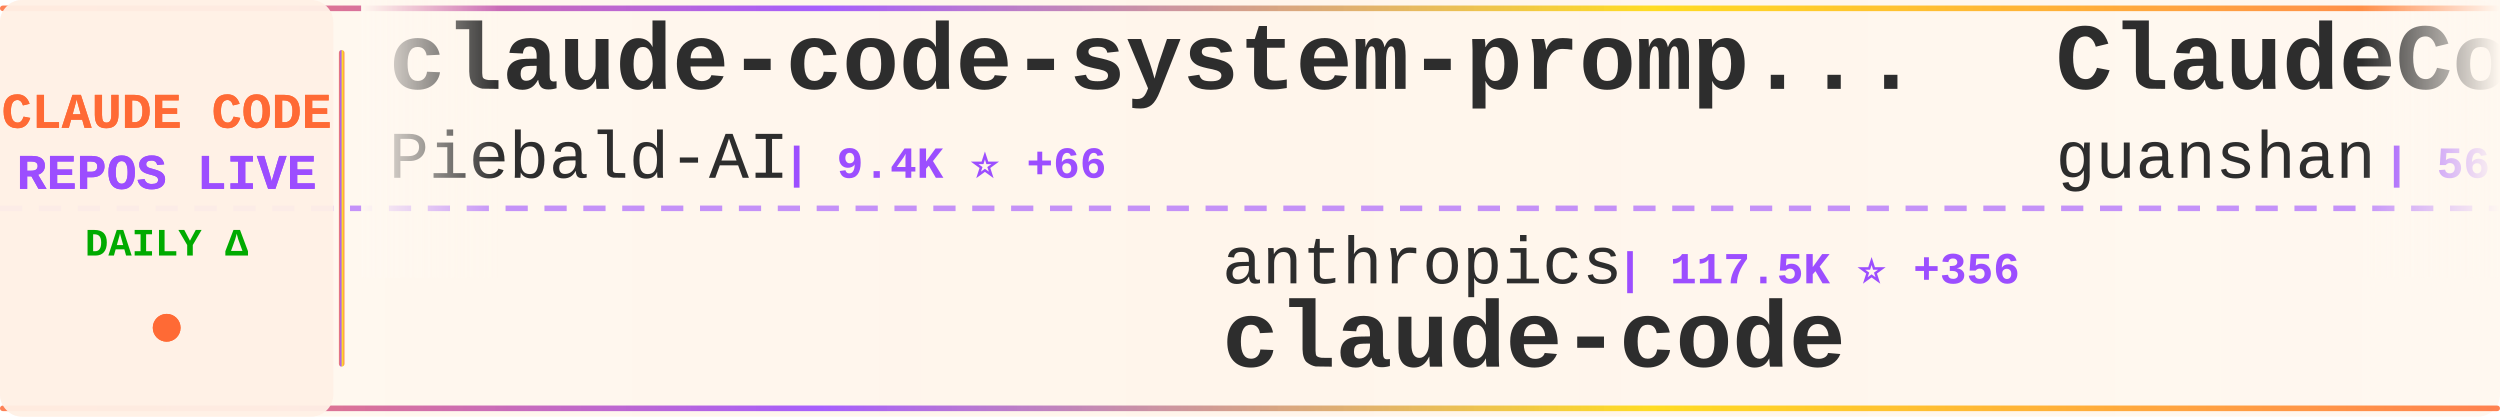
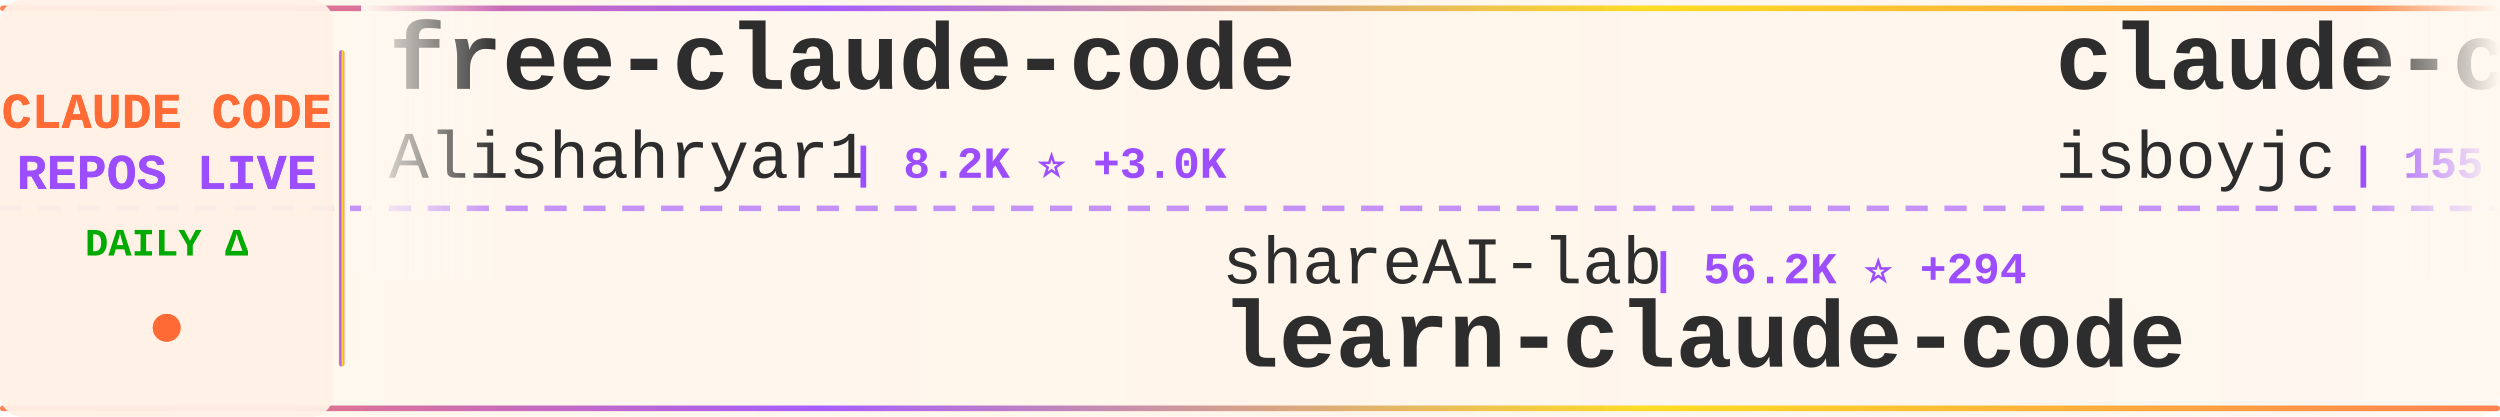
<svg xmlns="http://www.w3.org/2000/svg" width="900" height="150">
  <defs>
    <linearGradient id="tickerBg" x1="0%" y1="0%" x2="100%" y2="0%">
      <stop offset="0%" style="stop-color:#fff8f0;stop-opacity:0.98" />
      <stop offset="50%" style="stop-color:#fff5eb;stop-opacity:1" />
      <stop offset="100%" style="stop-color:#fff8f0;stop-opacity:0.98" />
    </linearGradient>
    <linearGradient id="borderGrad" x1="0%" y1="0%" x2="100%" y2="0%">
      <stop offset="0%" style="stop-color:#FF6B35;stop-opacity:0.85">
        <animate attributeName="stop-opacity" values="0.85;1;0.85" dur="2s" repeatCount="indefinite" />
      </stop>
      <stop offset="33%" style="stop-color:#9C4EFF;stop-opacity:0.9">
        <animate attributeName="stop-opacity" values="0.9;1;0.9" dur="2.2s" repeatCount="indefinite" />
      </stop>
      <stop offset="66%" style="stop-color:#FFD700;stop-opacity:0.85">
        <animate attributeName="stop-opacity" values="0.85;1;0.85" dur="1.8s" repeatCount="indefinite" />
      </stop>
      <stop offset="100%" style="stop-color:#FF6B35;stop-opacity:0.85">
        <animate attributeName="stop-opacity" values="0.85;1;0.85" dur="2s" repeatCount="indefinite" />
      </stop>
    </linearGradient>
    <filter id="textGlow">
      <feGaussianBlur stdDeviation="0.15" result="coloredBlur" />
      <feMerge>
        <feMergeNode in="coloredBlur" />
        <feMergeNode in="SourceGraphic" />
      </feMerge>
    </filter>
    <filter id="metricGlow">
      <feGaussianBlur stdDeviation="0.2" result="coloredBlur" />
      <feMerge>
        <feMergeNode in="coloredBlur" />
        <feMergeNode in="SourceGraphic" />
      </feMerge>
    </filter>
    <linearGradient id="leftFade" x1="0%" y1="0%" x2="100%" y2="0%">
      <stop offset="0%" style="stop-color:#fff8f0;stop-opacity:1" />
      <stop offset="100%" style="stop-color:#fff8f0;stop-opacity:0" />
    </linearGradient>
    <linearGradient id="rightFade" x1="0%" y1="0%" x2="100%" y2="0%">
      <stop offset="0%" style="stop-color:#fff8f0;stop-opacity:0" />
      <stop offset="100%" style="stop-color:#fff8f0;stop-opacity:1" />
    </linearGradient>
  </defs>
  <rect width="900" height="150" fill="url(#tickerBg)" rx="8" />
  <rect x="0" y="2" width="900" height="2" fill="url(#borderGrad)" rx="1" />
  <rect x="0" y="146" width="900" height="2" fill="url(#borderGrad)" rx="1" />
  <line x1="0" y1="75" x2="900" y2="75" stroke="#9C4EFF" stroke-width="2" stroke-dasharray="8 6" opacity="0.6" />
  <rect x="0" y="0" width="120" height="150" fill="#fff0e6" opacity="0.95" rx="8" />
  <text x="60" y="46" font-family="'Courier New', monospace" font-size="18" font-weight="bold" fill="#FF6B35" text-anchor="middle" filter="url(#textGlow)">
    CLAUDE CODE
  </text>
  <text x="60" y="68" font-family="'Courier New', monospace" font-size="18" font-weight="bold" fill="#9C4EFF" text-anchor="middle" filter="url(#textGlow)">
    REPOS LIVE
  </text>
  <text x="60" y="92" font-family="'Courier New', monospace" font-size="14" font-weight="bold" fill="#00aa00" text-anchor="middle">
    DAILY Δ
  </text>
  <circle cx="60" cy="118" r="5" fill="#FF6B35" filter="url(#metricGlow)">
    <animate attributeName="r" values="4;6;4" dur="1.5s" repeatCount="indefinite" />
    <animate attributeName="opacity" values="0.6;1;0.6" dur="1.5s" repeatCount="indefinite" />
  </circle>
  <rect x="122" y="18" width="2" height="114" fill="url(#borderGrad)" rx="1" />
  <clipPath id="tickerClip">
    <rect x="130" y="0" width="770" height="150" />
  </clipPath>
  <g clip-path="url(#tickerClip)">
    <g id="tickerItems">
      <animateTransform attributeName="transform" attributeType="XML" type="translate" from="0 0" to="-3000 0" dur="54s" repeatCount="indefinite" />
      <g transform="translate(0, 0)">
-         <text x="140" y="32" font-family="'Courier New', monospace" font-size="34" font-weight="bold" fill="#2d2d2d">claude-code-system-promp...</text>
-         <text x="140" y="64" font-family="'Courier New', monospace" font-size="24" font-weight="normal" fill="#2d2d2d" opacity="1.0">Piebald-AI</text>
-         <text x="282" y="64" font-family="'Courier New', monospace" font-size="16" font-weight="bold" fill="#9C4EFF"> | 9.4K ⭐ +66</text>
+         <text x="140" y="32" font-family="'Courier New', monospace" font-size="34" font-weight="bold" fill="#2d2d2d">free-claude-code</text>
+         <text x="140" y="64" font-family="'Courier New', monospace" font-size="24" font-weight="normal" fill="#2d2d2d" opacity="1.0">Alishahryar1</text>
+         <text x="306" y="64" font-family="'Courier New', monospace" font-size="16" font-weight="bold" fill="#9C4EFF"> | 8.2K ⭐ +3.0K</text>
      </g>
      <g transform="translate(300, 0)">
-         <text x="140" y="102" font-family="'Courier New', monospace" font-size="24" font-weight="normal" fill="#2d2d2d" opacity="1.0">anthropics</text>
-         <text x="282" y="102" font-family="'Courier New', monospace" font-size="16" font-weight="bold" fill="#9C4EFF"> | 117.5K ⭐ +356</text>
-         <text x="140" y="132" font-family="'Courier New', monospace" font-size="34" font-weight="bold" fill="#2d2d2d">claude-code</text>
+         <text x="140" y="102" font-family="'Courier New', monospace" font-size="24" font-weight="normal" fill="#2d2d2d" opacity="1.0">shareAI-lab</text>
+         <text x="294" y="102" font-family="'Courier New', monospace" font-size="16" font-weight="bold" fill="#9C4EFF"> | 56.2K ⭐ +294</text>
+         <text x="140" y="132" font-family="'Courier New', monospace" font-size="34" font-weight="bold" fill="#2d2d2d">learn-claude-code</text>
      </g>
      <g transform="translate(600, 0)">
-         <text x="140" y="32" font-family="'Courier New', monospace" font-size="34" font-weight="bold" fill="#2d2d2d">ClaudeCode</text>
-         <text x="140" y="64" font-family="'Courier New', monospace" font-size="24" font-weight="normal" fill="#2d2d2d" opacity="1.0">guanshan</text>
-         <text x="258" y="64" font-family="'Courier New', monospace" font-size="16" font-weight="bold" fill="#9C4EFF"> | 56 ⭐</text>
+         <text x="140" y="32" font-family="'Courier New', monospace" font-size="34" font-weight="bold" fill="#2d2d2d">claude-code</text>
+         <text x="140" y="64" font-family="'Courier New', monospace" font-size="24" font-weight="normal" fill="#2d2d2d" opacity="1.0">isboyjc</text>
+         <text x="246" y="64" font-family="'Courier New', monospace" font-size="16" font-weight="bold" fill="#9C4EFF"> | 155 ⭐</text>
      </g>
      <g transform="translate(900, 0)">
-         <text x="140" y="102" font-family="'Courier New', monospace" font-size="24" font-weight="normal" fill="#2d2d2d" opacity="1.0">lorryjovens-hub</text>
-         <text x="342" y="102" font-family="'Courier New', monospace" font-size="16" font-weight="bold" fill="#9C4EFF"> | 1.5K ⭐ +20</text>
-         <text x="140" y="132" font-family="'Courier New', monospace" font-size="34" font-weight="bold" fill="#2d2d2d">claude-code-rust</text>
+         <text x="140" y="102" font-family="'Courier New', monospace" font-size="24" font-weight="normal" fill="#2d2d2d" opacity="1.0">OneRedOak</text>
+         <text x="270" y="102" font-family="'Courier New', monospace" font-size="16" font-weight="bold" fill="#9C4EFF"> | 3.8K ⭐ +2</text>
+         <text x="140" y="132" font-family="'Courier New', monospace" font-size="34" font-weight="bold" fill="#2d2d2d">claude-code-workflows</text>
      </g>
      <g transform="translate(1200, 0)">
-         <text x="140" y="32" font-family="'Courier New', monospace" font-size="34" font-weight="bold" fill="#2d2d2d">awesome-claude-code-tool...</text>
-         <text x="140" y="64" font-family="'Courier New', monospace" font-size="24" font-weight="normal" fill="#2d2d2d" opacity="1.0">rohitg00</text>
-         <text x="258" y="64" font-family="'Courier New', monospace" font-size="16" font-weight="bold" fill="#9C4EFF"> | 1.4K ⭐ +15</text>
+         <text x="140" y="32" font-family="'Courier New', monospace" font-size="34" font-weight="bold" fill="#2d2d2d">claude_code_bridge</text>
+         <text x="140" y="64" font-family="'Courier New', monospace" font-size="24" font-weight="normal" fill="#2d2d2d" opacity="1.0">bfly123</text>
+         <text x="246" y="64" font-family="'Courier New', monospace" font-size="16" font-weight="bold" fill="#9C4EFF"> | 2.3K ⭐ +10</text>
      </g>
      <g transform="translate(1500, 0)">
-         <text x="140" y="102" font-family="'Courier New', monospace" font-size="24" font-weight="normal" fill="#2d2d2d" opacity="1.0">Pimzino</text>
-         <text x="246" y="102" font-family="'Courier New', monospace" font-size="16" font-weight="bold" fill="#9C4EFF"> | 3.7K ⭐ +9</text>
-         <text x="140" y="132" font-family="'Courier New', monospace" font-size="34" font-weight="bold" fill="#2d2d2d">claude-code-spec-workflo...</text>
+         <text x="140" y="102" font-family="'Courier New', monospace" font-size="24" font-weight="normal" fill="#2d2d2d" opacity="1.0">sugyan</text>
+         <text x="234" y="102" font-family="'Courier New', monospace" font-size="16" font-weight="bold" fill="#9C4EFF"> | 1.1K ⭐ +6</text>
+         <text x="140" y="132" font-family="'Courier New', monospace" font-size="34" font-weight="bold" fill="#2d2d2d">claude-code-webui</text>
      </g>
      <g transform="translate(1800, 0)">
-         <text x="140" y="32" font-family="'Courier New', monospace" font-size="34" font-weight="bold" fill="#2d2d2d">claude-code-infrastructu...</text>
-         <text x="140" y="64" font-family="'Courier New', monospace" font-size="24" font-weight="normal" fill="#2d2d2d" opacity="1.0">diet103</text>
-         <text x="246" y="64" font-family="'Courier New', monospace" font-size="16" font-weight="bold" fill="#9C4EFF"> | 9.6K ⭐ +6</text>
+         <text x="140" y="32" font-family="'Courier New', monospace" font-size="34" font-weight="bold" fill="#2d2d2d">claude-code-my-workflow</text>
+         <text x="140" y="64" font-family="'Courier New', monospace" font-size="24" font-weight="normal" fill="#2d2d2d" opacity="1.0">pedrohcgs</text>
+         <text x="270" y="64" font-family="'Courier New', monospace" font-size="16" font-weight="bold" fill="#9C4EFF"> | 983 ⭐ +11</text>
      </g>
      <g transform="translate(2100, 0)">
-         <text x="140" y="102" font-family="'Courier New', monospace" font-size="24" font-weight="normal" fill="#2d2d2d" opacity="1.0">frankbria</text>
-         <text x="270" y="102" font-family="'Courier New', monospace" font-size="16" font-weight="bold" fill="#9C4EFF"> | 8.8K ⭐ +22</text>
-         <text x="140" y="132" font-family="'Courier New', monospace" font-size="34" font-weight="bold" fill="#2d2d2d">ralph-claude-code</text>
+         <text x="140" y="102" font-family="'Courier New', monospace" font-size="24" font-weight="normal" fill="#2d2d2d" opacity="1.0">anthropics</text>
+         <text x="282" y="102" font-family="'Courier New', monospace" font-size="16" font-weight="bold" fill="#9C4EFF"> | 17.7K ⭐ +76</text>
+         <text x="140" y="132" font-family="'Courier New', monospace" font-size="34" font-weight="bold" fill="#2d2d2d">claude-plugins-official</text>
      </g>
      <g transform="translate(2400, 0)">
-         <text x="140" y="32" font-family="'Courier New', monospace" font-size="34" font-weight="bold" fill="#2d2d2d">Claude-code</text>
-         <text x="140" y="64" font-family="'Courier New', monospace" font-size="24" font-weight="normal" fill="#2d2d2d" opacity="1.0">fazxes</text>
-         <text x="234" y="64" font-family="'Courier New', monospace" font-size="16" font-weight="bold" fill="#9C4EFF"> | 210 ⭐</text>
+         <text x="140" y="32" font-family="'Courier New', monospace" font-size="34" font-weight="bold" fill="#2d2d2d">claude-code</text>
+         <text x="140" y="64" font-family="'Courier New', monospace" font-size="24" font-weight="normal" fill="#2d2d2d" opacity="1.0">anthropics</text>
+         <text x="282" y="64" font-family="'Courier New', monospace" font-size="16" font-weight="bold" fill="#9C4EFF"> | 117.6K ⭐ +355</text>
      </g>
      <g transform="translate(2700, 0)">
-         <text x="140" y="102" font-family="'Courier New', monospace" font-size="24" font-weight="normal" fill="#2d2d2d" opacity="1.0">nicedreamzapp</text>
-         <text x="318" y="102" font-family="'Courier New', monospace" font-size="16" font-weight="bold" fill="#9C4EFF"> | 2.1K ⭐ +58</text>
-         <text x="140" y="132" font-family="'Courier New', monospace" font-size="34" font-weight="bold" fill="#2d2d2d">claude-code-local</text>
+         <text x="140" y="102" font-family="'Courier New', monospace" font-size="24" font-weight="normal" fill="#2d2d2d" opacity="1.0">Windy3f3f3f3f</text>
+         <text x="318" y="102" font-family="'Courier New', monospace" font-size="16" font-weight="bold" fill="#9C4EFF"> | 2.0K ⭐ +13</text>
+         <text x="140" y="132" font-family="'Courier New', monospace" font-size="34" font-weight="bold" fill="#2d2d2d">how-claude-code-works</text>
      </g>
      <g transform="translate(3000, 0)">
-         <text x="140" y="32" font-family="'Courier New', monospace" font-size="34" font-weight="bold" fill="#2d2d2d">claude-code-system-promp...</text>
-         <text x="140" y="64" font-family="'Courier New', monospace" font-size="24" font-weight="normal" fill="#2d2d2d" opacity="1.0">Piebald-AI</text>
-         <text x="282" y="64" font-family="'Courier New', monospace" font-size="16" font-weight="bold" fill="#9C4EFF"> | 9.4K ⭐ +66</text>
+         <text x="140" y="32" font-family="'Courier New', monospace" font-size="34" font-weight="bold" fill="#2d2d2d">free-claude-code</text>
+         <text x="140" y="64" font-family="'Courier New', monospace" font-size="24" font-weight="normal" fill="#2d2d2d" opacity="1.0">Alishahryar1</text>
+         <text x="306" y="64" font-family="'Courier New', monospace" font-size="16" font-weight="bold" fill="#9C4EFF"> | 8.2K ⭐ +3.0K</text>
      </g>
      <g transform="translate(3300, 0)">
-         <text x="140" y="102" font-family="'Courier New', monospace" font-size="24" font-weight="normal" fill="#2d2d2d" opacity="1.0">anthropics</text>
-         <text x="282" y="102" font-family="'Courier New', monospace" font-size="16" font-weight="bold" fill="#9C4EFF"> | 117.5K ⭐ +356</text>
-         <text x="140" y="132" font-family="'Courier New', monospace" font-size="34" font-weight="bold" fill="#2d2d2d">claude-code</text>
+         <text x="140" y="102" font-family="'Courier New', monospace" font-size="24" font-weight="normal" fill="#2d2d2d" opacity="1.0">shareAI-lab</text>
+         <text x="294" y="102" font-family="'Courier New', monospace" font-size="16" font-weight="bold" fill="#9C4EFF"> | 56.2K ⭐ +294</text>
+         <text x="140" y="132" font-family="'Courier New', monospace" font-size="34" font-weight="bold" fill="#2d2d2d">learn-claude-code</text>
      </g>
      <g transform="translate(3600, 0)">
-         <text x="140" y="32" font-family="'Courier New', monospace" font-size="34" font-weight="bold" fill="#2d2d2d">ClaudeCode</text>
-         <text x="140" y="64" font-family="'Courier New', monospace" font-size="24" font-weight="normal" fill="#2d2d2d" opacity="1.0">guanshan</text>
-         <text x="258" y="64" font-family="'Courier New', monospace" font-size="16" font-weight="bold" fill="#9C4EFF"> | 56 ⭐</text>
+         <text x="140" y="32" font-family="'Courier New', monospace" font-size="34" font-weight="bold" fill="#2d2d2d">claude-code</text>
+         <text x="140" y="64" font-family="'Courier New', monospace" font-size="24" font-weight="normal" fill="#2d2d2d" opacity="1.0">isboyjc</text>
+         <text x="246" y="64" font-family="'Courier New', monospace" font-size="16" font-weight="bold" fill="#9C4EFF"> | 155 ⭐</text>
      </g>
      <g transform="translate(3900, 0)">
-         <text x="140" y="102" font-family="'Courier New', monospace" font-size="24" font-weight="normal" fill="#2d2d2d" opacity="1.0">lorryjovens-hub</text>
-         <text x="342" y="102" font-family="'Courier New', monospace" font-size="16" font-weight="bold" fill="#9C4EFF"> | 1.5K ⭐ +20</text>
-         <text x="140" y="132" font-family="'Courier New', monospace" font-size="34" font-weight="bold" fill="#2d2d2d">claude-code-rust</text>
+         <text x="140" y="102" font-family="'Courier New', monospace" font-size="24" font-weight="normal" fill="#2d2d2d" opacity="1.0">OneRedOak</text>
+         <text x="270" y="102" font-family="'Courier New', monospace" font-size="16" font-weight="bold" fill="#9C4EFF"> | 3.8K ⭐ +2</text>
+         <text x="140" y="132" font-family="'Courier New', monospace" font-size="34" font-weight="bold" fill="#2d2d2d">claude-code-workflows</text>
      </g>
    </g>
  </g>
  <rect x="130" y="0" width="50" height="100" fill="url(#leftFade)" />
  <rect x="850" y="0" width="50" height="100" fill="url(#rightFade)" />
</svg>
